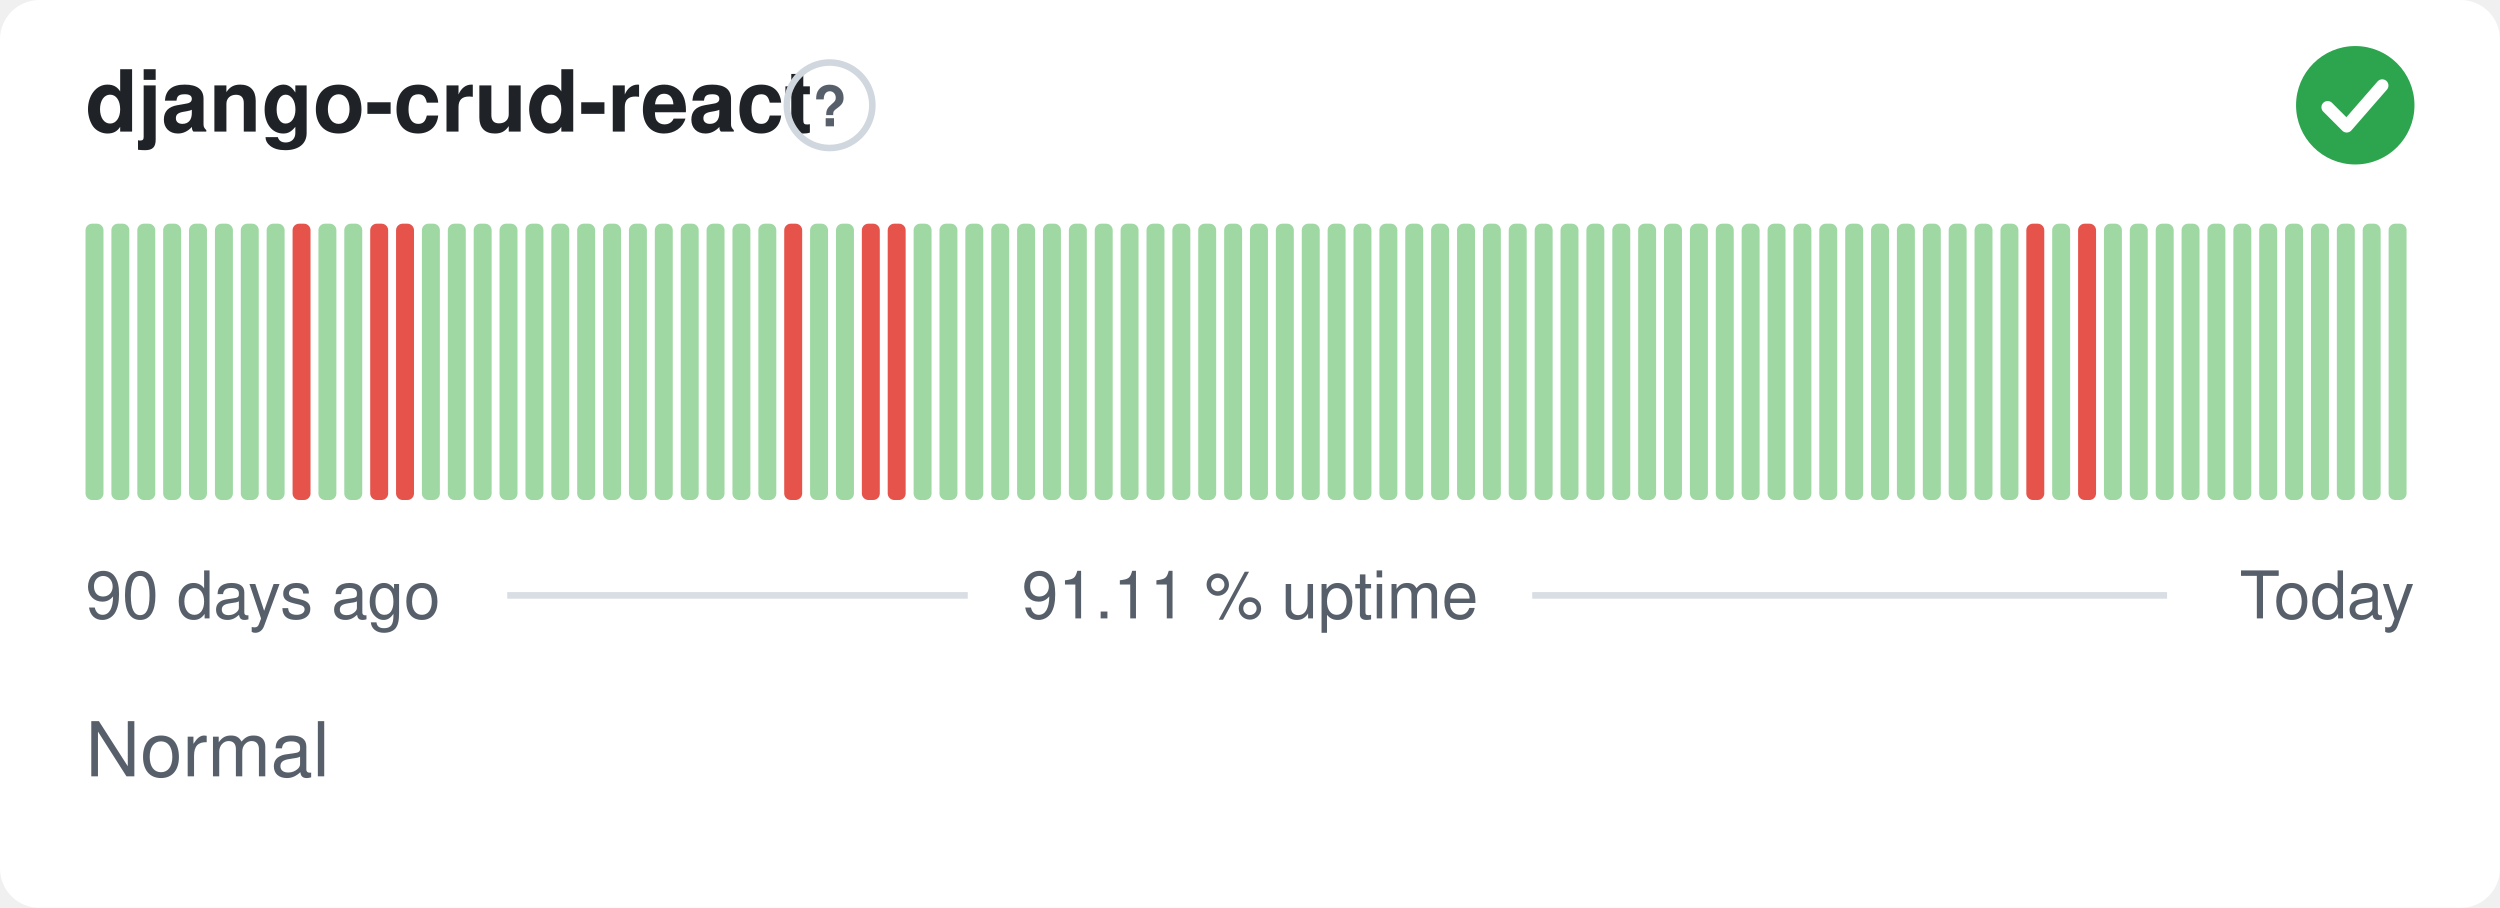
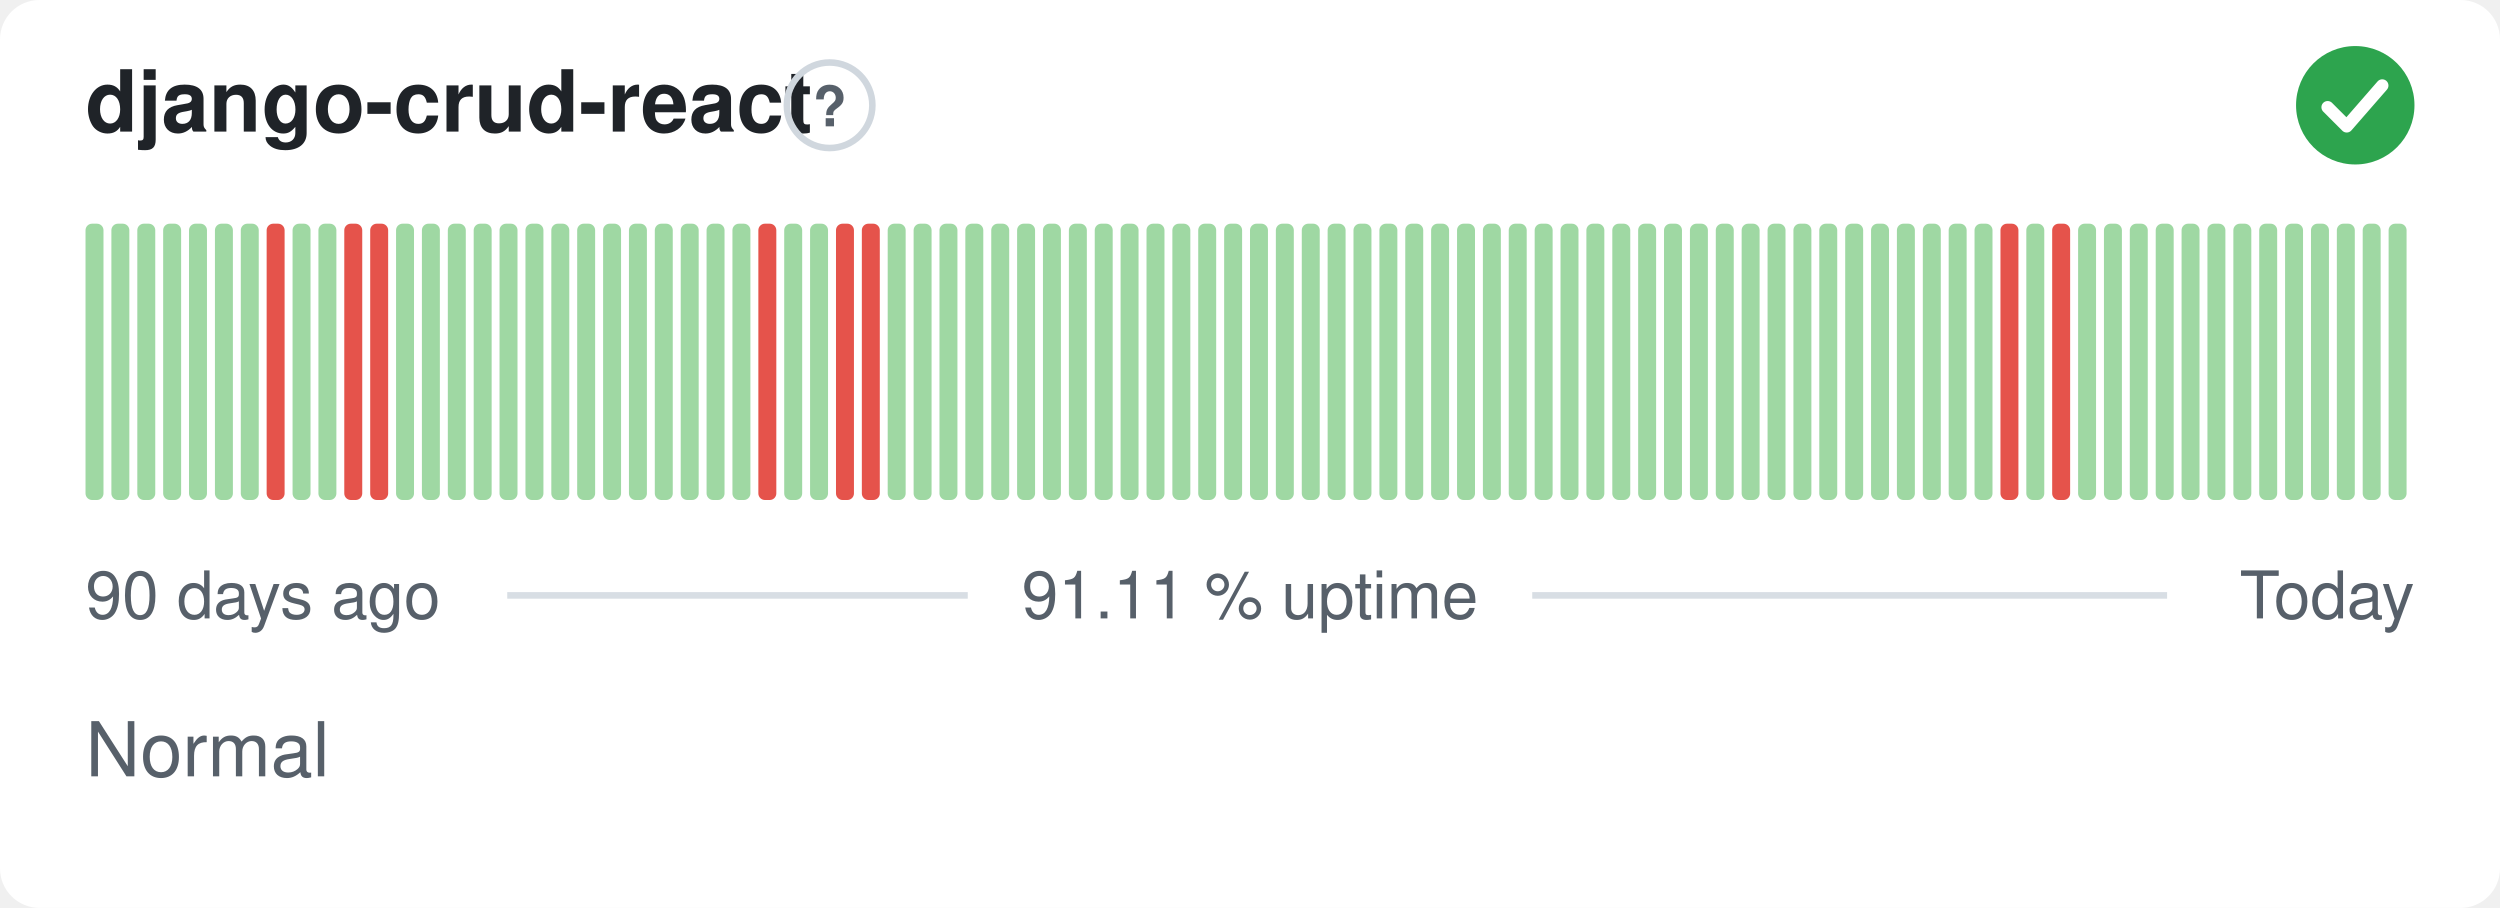
<svg xmlns="http://www.w3.org/2000/svg" width="380" height="138" viewBox="0 0 380 138" role="img" aria-label="django-crud-react: Normal, 91.11 % uptime over the last 90 days" font-family="-apple-system,BlinkMacSystemFont,'Segoe UI',Helvetica,Arial,sans-serif">
  <style>
    @media (prefers-color-scheme: dark) {
      .bg { fill: #0d1117 }
      .title { fill: #e6edf3 }
      .muted { fill: #8b949e }
      .hint { stroke: #30363d }
      .rule { stroke: #30363d }
      .nodata { fill: #21262d }
    }
  </style>
  <rect class="bg" width="380" height="138" rx="6" fill="#ffffff" />
  <text class="title" x="13" y="20" font-size="13" font-weight="600" fill="#1f2328">django-crud-react</text>
  <circle class="hint" cx="126.1" cy="16" r="6.5" fill="none" stroke="#d0d7de" stroke-width="1" />
  <text class="muted" x="126.1" y="19.2" text-anchor="middle" font-size="8.5" font-weight="700" fill="#57606a">?</text>
  <circle cx="358" cy="16" r="9" fill="#2da44e" />
  <path d="M353.80 16.30l2.90 2.90 5.40 -6.20" fill="none" stroke="#fff" stroke-width="1.89" stroke-linecap="round" stroke-linejoin="round" />
  <rect x="13.00" y="34.00" width="2.73" height="42.00" rx="1" fill="#9fd8a3" />
  <rect x="16.93" y="34.00" width="2.73" height="42.00" rx="1" fill="#9fd8a3" />
  <rect x="20.87" y="34.00" width="2.73" height="42.00" rx="1" fill="#9fd8a3" />
  <rect x="24.80" y="34.00" width="2.73" height="42.00" rx="1" fill="#9fd8a3" />
  <rect x="28.73" y="34.00" width="2.73" height="42.00" rx="1" fill="#9fd8a3" />
  <rect x="32.67" y="34.00" width="2.73" height="42.00" rx="1" fill="#9fd8a3" />
  <rect x="36.60" y="34.00" width="2.73" height="42.00" rx="1" fill="#9fd8a3" />
-   <rect x="40.53" y="34.00" width="2.73" height="42.00" rx="1" fill="#9fd8a3" />
-   <rect x="44.47" y="34.00" width="2.73" height="42.00" rx="1" fill="#e5534b" />
+   <rect x="40.53" y="34.00" width="2.73" height="42.00" rx="1" fill="#e5534b" />
+   <rect x="44.47" y="34.00" width="2.73" height="42.00" rx="1" fill="#9fd8a3" />
  <rect x="48.40" y="34.00" width="2.73" height="42.00" rx="1" fill="#9fd8a3" />
-   <rect x="52.33" y="34.00" width="2.73" height="42.00" rx="1" fill="#9fd8a3" />
+   <rect x="52.33" y="34.00" width="2.73" height="42.00" rx="1" fill="#e5534b" />
  <rect x="56.27" y="34.00" width="2.73" height="42.00" rx="1" fill="#e5534b" />
-   <rect x="60.20" y="34.00" width="2.73" height="42.00" rx="1" fill="#e5534b" />
+   <rect x="60.20" y="34.00" width="2.73" height="42.00" rx="1" fill="#9fd8a3" />
  <rect x="64.13" y="34.00" width="2.73" height="42.00" rx="1" fill="#9fd8a3" />
  <rect x="68.07" y="34.00" width="2.73" height="42.00" rx="1" fill="#9fd8a3" />
  <rect x="72.00" y="34.00" width="2.73" height="42.00" rx="1" fill="#9fd8a3" />
  <rect x="75.93" y="34.00" width="2.73" height="42.00" rx="1" fill="#9fd8a3" />
  <rect x="79.87" y="34.00" width="2.73" height="42.00" rx="1" fill="#9fd8a3" />
  <rect x="83.80" y="34.00" width="2.73" height="42.00" rx="1" fill="#9fd8a3" />
  <rect x="87.73" y="34.00" width="2.73" height="42.00" rx="1" fill="#9fd8a3" />
  <rect x="91.67" y="34.00" width="2.73" height="42.00" rx="1" fill="#9fd8a3" />
  <rect x="95.60" y="34.00" width="2.73" height="42.00" rx="1" fill="#9fd8a3" />
  <rect x="99.53" y="34.00" width="2.73" height="42.00" rx="1" fill="#9fd8a3" />
  <rect x="103.47" y="34.00" width="2.73" height="42.00" rx="1" fill="#9fd8a3" />
  <rect x="107.40" y="34.00" width="2.73" height="42.00" rx="1" fill="#9fd8a3" />
  <rect x="111.33" y="34.00" width="2.73" height="42.00" rx="1" fill="#9fd8a3" />
-   <rect x="115.27" y="34.00" width="2.73" height="42.00" rx="1" fill="#9fd8a3" />
-   <rect x="119.20" y="34.00" width="2.73" height="42.00" rx="1" fill="#e5534b" />
+   <rect x="115.27" y="34.00" width="2.73" height="42.00" rx="1" fill="#e5534b" />
+   <rect x="119.20" y="34.00" width="2.73" height="42.00" rx="1" fill="#9fd8a3" />
  <rect x="123.13" y="34.00" width="2.73" height="42.00" rx="1" fill="#9fd8a3" />
-   <rect x="127.07" y="34.00" width="2.73" height="42.00" rx="1" fill="#9fd8a3" />
+   <rect x="127.07" y="34.00" width="2.73" height="42.00" rx="1" fill="#e5534b" />
  <rect x="131.00" y="34.00" width="2.73" height="42.00" rx="1" fill="#e5534b" />
-   <rect x="134.93" y="34.00" width="2.73" height="42.00" rx="1" fill="#e5534b" />
+   <rect x="134.93" y="34.00" width="2.73" height="42.00" rx="1" fill="#9fd8a3" />
  <rect x="138.87" y="34.00" width="2.73" height="42.00" rx="1" fill="#9fd8a3" />
  <rect x="142.80" y="34.00" width="2.73" height="42.00" rx="1" fill="#9fd8a3" />
  <rect x="146.73" y="34.00" width="2.73" height="42.00" rx="1" fill="#9fd8a3" />
  <rect x="150.67" y="34.00" width="2.73" height="42.00" rx="1" fill="#9fd8a3" />
  <rect x="154.60" y="34.00" width="2.73" height="42.00" rx="1" fill="#9fd8a3" />
  <rect x="158.53" y="34.00" width="2.73" height="42.00" rx="1" fill="#9fd8a3" />
  <rect x="162.47" y="34.00" width="2.73" height="42.00" rx="1" fill="#9fd8a3" />
  <rect x="166.40" y="34.00" width="2.73" height="42.00" rx="1" fill="#9fd8a3" />
  <rect x="170.33" y="34.00" width="2.73" height="42.00" rx="1" fill="#9fd8a3" />
  <rect x="174.27" y="34.00" width="2.73" height="42.00" rx="1" fill="#9fd8a3" />
  <rect x="178.20" y="34.00" width="2.73" height="42.00" rx="1" fill="#9fd8a3" />
  <rect x="182.13" y="34.00" width="2.73" height="42.00" rx="1" fill="#9fd8a3" />
  <rect x="186.07" y="34.00" width="2.73" height="42.00" rx="1" fill="#9fd8a3" />
  <rect x="190.00" y="34.00" width="2.73" height="42.00" rx="1" fill="#9fd8a3" />
  <rect x="193.93" y="34.00" width="2.73" height="42.00" rx="1" fill="#9fd8a3" />
  <rect x="197.87" y="34.00" width="2.73" height="42.00" rx="1" fill="#9fd8a3" />
  <rect x="201.80" y="34.00" width="2.73" height="42.00" rx="1" fill="#9fd8a3" />
  <rect x="205.73" y="34.00" width="2.73" height="42.00" rx="1" fill="#9fd8a3" />
  <rect x="209.67" y="34.00" width="2.73" height="42.00" rx="1" fill="#9fd8a3" />
  <rect x="213.60" y="34.00" width="2.73" height="42.00" rx="1" fill="#9fd8a3" />
  <rect x="217.53" y="34.00" width="2.73" height="42.00" rx="1" fill="#9fd8a3" />
  <rect x="221.47" y="34.00" width="2.73" height="42.00" rx="1" fill="#9fd8a3" />
  <rect x="225.40" y="34.00" width="2.73" height="42.00" rx="1" fill="#9fd8a3" />
  <rect x="229.33" y="34.00" width="2.73" height="42.00" rx="1" fill="#9fd8a3" />
  <rect x="233.27" y="34.00" width="2.73" height="42.00" rx="1" fill="#9fd8a3" />
  <rect x="237.20" y="34.00" width="2.73" height="42.00" rx="1" fill="#9fd8a3" />
  <rect x="241.13" y="34.00" width="2.73" height="42.00" rx="1" fill="#9fd8a3" />
  <rect x="245.07" y="34.00" width="2.73" height="42.00" rx="1" fill="#9fd8a3" />
  <rect x="249.00" y="34.00" width="2.73" height="42.00" rx="1" fill="#9fd8a3" />
  <rect x="252.93" y="34.00" width="2.73" height="42.00" rx="1" fill="#9fd8a3" />
  <rect x="256.87" y="34.00" width="2.73" height="42.00" rx="1" fill="#9fd8a3" />
  <rect x="260.80" y="34.00" width="2.73" height="42.00" rx="1" fill="#9fd8a3" />
  <rect x="264.73" y="34.00" width="2.73" height="42.00" rx="1" fill="#9fd8a3" />
  <rect x="268.67" y="34.00" width="2.73" height="42.00" rx="1" fill="#9fd8a3" />
  <rect x="272.60" y="34.00" width="2.73" height="42.00" rx="1" fill="#9fd8a3" />
  <rect x="276.53" y="34.00" width="2.73" height="42.00" rx="1" fill="#9fd8a3" />
  <rect x="280.47" y="34.00" width="2.73" height="42.00" rx="1" fill="#9fd8a3" />
  <rect x="284.40" y="34.00" width="2.73" height="42.00" rx="1" fill="#9fd8a3" />
  <rect x="288.33" y="34.00" width="2.73" height="42.00" rx="1" fill="#9fd8a3" />
  <rect x="292.27" y="34.00" width="2.73" height="42.00" rx="1" fill="#9fd8a3" />
  <rect x="296.20" y="34.00" width="2.73" height="42.00" rx="1" fill="#9fd8a3" />
  <rect x="300.13" y="34.00" width="2.73" height="42.00" rx="1" fill="#9fd8a3" />
-   <rect x="304.07" y="34.00" width="2.73" height="42.00" rx="1" fill="#9fd8a3" />
-   <rect x="308.00" y="34.00" width="2.73" height="42.00" rx="1" fill="#e5534b" />
-   <rect x="311.93" y="34.00" width="2.73" height="42.00" rx="1" fill="#9fd8a3" />
-   <rect x="315.87" y="34.00" width="2.73" height="42.00" rx="1" fill="#e5534b" />
+   <rect x="304.07" y="34.00" width="2.73" height="42.00" rx="1" fill="#e5534b" />
+   <rect x="308.00" y="34.00" width="2.73" height="42.00" rx="1" fill="#9fd8a3" />
+   <rect x="311.93" y="34.00" width="2.73" height="42.00" rx="1" fill="#e5534b" />
+   <rect x="315.87" y="34.00" width="2.73" height="42.00" rx="1" fill="#9fd8a3" />
  <rect x="319.80" y="34.00" width="2.73" height="42.00" rx="1" fill="#9fd8a3" />
  <rect x="323.73" y="34.00" width="2.73" height="42.00" rx="1" fill="#9fd8a3" />
  <rect x="327.67" y="34.00" width="2.73" height="42.00" rx="1" fill="#9fd8a3" />
  <rect x="331.60" y="34.00" width="2.73" height="42.00" rx="1" fill="#9fd8a3" />
  <rect x="335.53" y="34.00" width="2.73" height="42.00" rx="1" fill="#9fd8a3" />
  <rect x="339.47" y="34.00" width="2.73" height="42.00" rx="1" fill="#9fd8a3" />
  <rect x="343.40" y="34.00" width="2.73" height="42.00" rx="1" fill="#9fd8a3" />
  <rect x="347.33" y="34.00" width="2.73" height="42.00" rx="1" fill="#9fd8a3" />
  <rect x="351.27" y="34.00" width="2.73" height="42.00" rx="1" fill="#9fd8a3" />
  <rect x="355.20" y="34.00" width="2.73" height="42.00" rx="1" fill="#9fd8a3" />
  <rect x="359.13" y="34.00" width="2.73" height="42.00" rx="1" fill="#9fd8a3" />
  <rect x="363.07" y="34.00" width="2.73" height="42.00" rx="1" fill="#9fd8a3" />
  <text class="muted" x="13" y="94" font-size="10" fill="#57606a">90 days ago</text>
  <text class="muted" x="190" y="94" text-anchor="middle" font-size="10" fill="#57606a">91.11 % uptime</text>
  <text class="muted" x="367" y="94" text-anchor="end" font-size="10" fill="#57606a">Today</text>
  <line class="rule" x1="77.1" y1="90.5" x2="147.1" y2="90.5" stroke="#d8dee4" stroke-width="1" />
  <line class="rule" x1="232.9" y1="90.5" x2="329.4" y2="90.5" stroke="#d8dee4" stroke-width="1" />
  <text class="muted" x="13" y="118" font-size="11.5" fill="#57606a">Normal</text>
</svg>
